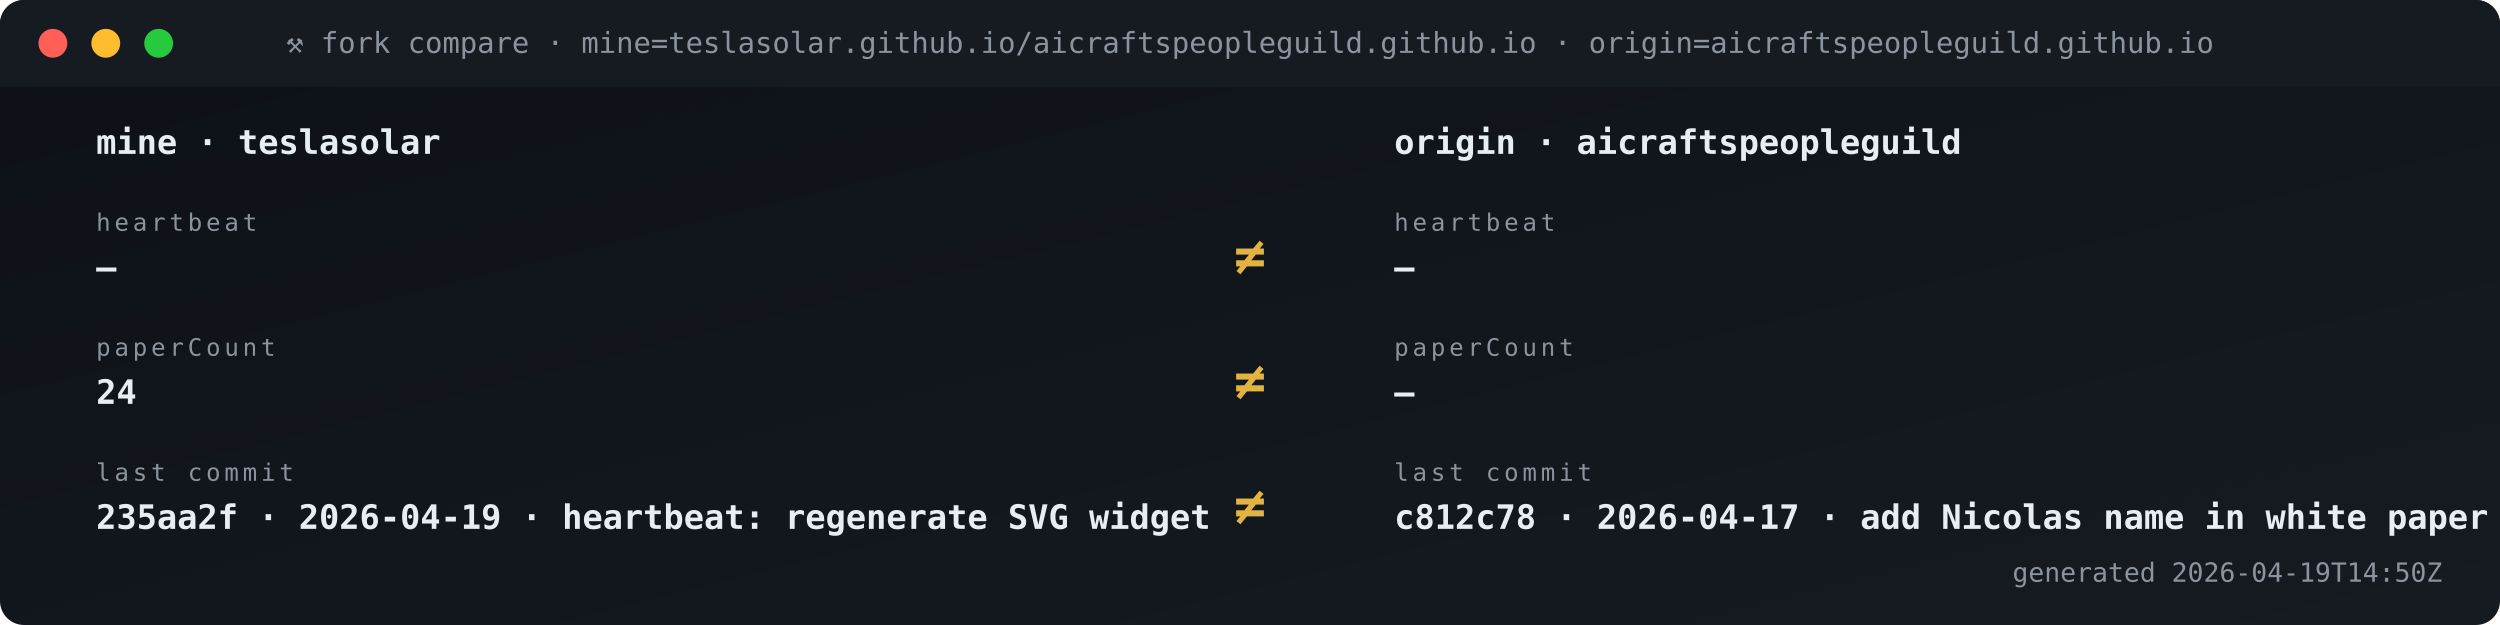
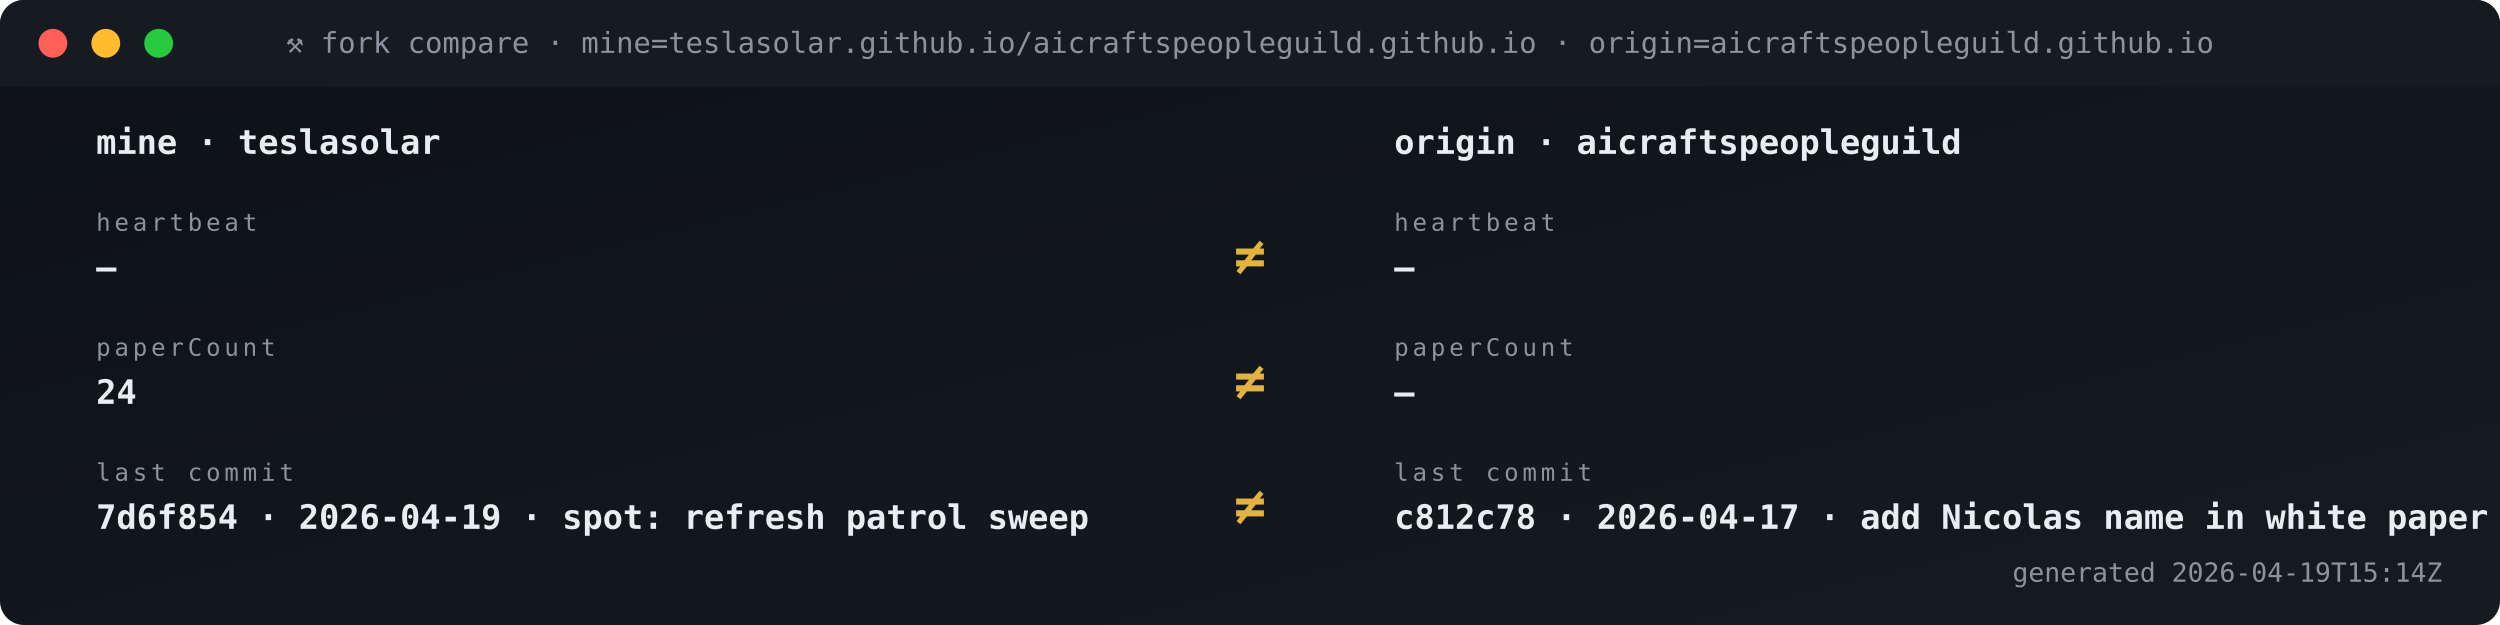
<svg xmlns="http://www.w3.org/2000/svg" viewBox="0 0 1040 260" width="1040" height="260" role="img" aria-label="Fork vs origin compare">
  <defs>
    <linearGradient id="gBg" x1="0" x2="1" y1="0" y2="1">
      <stop offset="0" stop-color="#0d1117" />
      <stop offset="1" stop-color="#161b22" />
    </linearGradient>
    <style>
      .t{font-family:'SFMono-Regular',Consolas,monospace}
      .lb{fill:#8b949e;font-size:10px;text-transform:uppercase;letter-spacing:1.6px}
      .va{fill:#e6edf3;font-size:20px;font-weight:700}
      .vs{fill:#e6edf3;font-size:14px;font-weight:600}
      .lo{fill:#79c0ff;font-size:11px}
      .sub{fill:#8b949e;font-size:11px}
      .g{fill:#3fb950} .a{fill:#e3b341} .r{fill:#f85149}
      .p{fill:#a371f7} .o{fill:#f0883e}
      .pulse{animation:plz 1.8s ease-out infinite}
      @keyframes plz{
        0%{transform:scale(1);opacity:.85}
        45%{transform:scale(1.35);opacity:.3}
        100%{transform:scale(1.8);opacity:0}
      }
      .spin{animation:sp 4s linear infinite;transform-origin:center}
      @keyframes sp{from{transform:rotate(0)}to{transform:rotate(360deg)}}
    </style>
  </defs>
  <rect width="1040" height="260" rx="10" fill="url(#gBg)" />
  <rect x="0" y="0" width="1040" height="36" rx="10" fill="#161b22" />
  <rect x="0" y="26" width="1040" height="10" fill="#161b22" />
  <circle cx="22" cy="18" r="6" fill="#ff5f56" />
  <circle cx="44" cy="18" r="6" fill="#ffbd2e" />
  <circle cx="66" cy="18" r="6" fill="#27c93f" />
  <text x="520" y="22" text-anchor="middle" class="t" font-size="12" fill="#8b949e">⚒ fork compare · mine=teslasolar.github.io/aicraftspeopleguild.github.io  ·  origin=aicraftspeopleguild.github.io</text>
  <text x="40" y="64" class="t vs">mine  ·  teslasolar</text>
  <text x="580" y="64" class="t vs">origin  ·  aicraftspeopleguild</text>
  <text x="40" y="96" class="t lb">heartbeat</text>
  <text x="40" y="116" class="t vs">—</text>
  <text x="580" y="96" class="t lb">heartbeat</text>
  <text x="580" y="116" class="t vs">—</text>
  <text x="520" y="114" text-anchor="middle" class="t" font-size="22" font-weight="700" fill="#e3b341">≠</text>
  <text x="40" y="148" class="t lb">paperCount</text>
  <text x="40" y="168" class="t vs">24</text>
  <text x="580" y="148" class="t lb">paperCount</text>
  <text x="580" y="168" class="t vs">—</text>
  <text x="520" y="166" text-anchor="middle" class="t" font-size="22" font-weight="700" fill="#e3b341">≠</text>
  <text x="40" y="200" class="t lb">last commit</text>
-   <text x="40" y="220" class="t vs">235aa2f · 2026-04-19 · heartbeat: regenerate SVG widget </text>
+   <text x="40" y="220" class="t vs">7d6f854 · 2026-04-19 · spot: refresh patrol sweep</text>
  <text x="580" y="200" class="t lb">last commit</text>
  <text x="580" y="220" class="t vs">c812c78 · 2026-04-17 · add Nicolas name in white paper s</text>
  <text x="520" y="218" text-anchor="middle" class="t" font-size="22" font-weight="700" fill="#e3b341">≠</text>
-   <text x="1016" y="242" text-anchor="end" class="t sub">generated 2026-04-19T14:50Z</text>
+   <text x="1016" y="242" text-anchor="end" class="t sub">generated 2026-04-19T15:14Z</text>
</svg>
